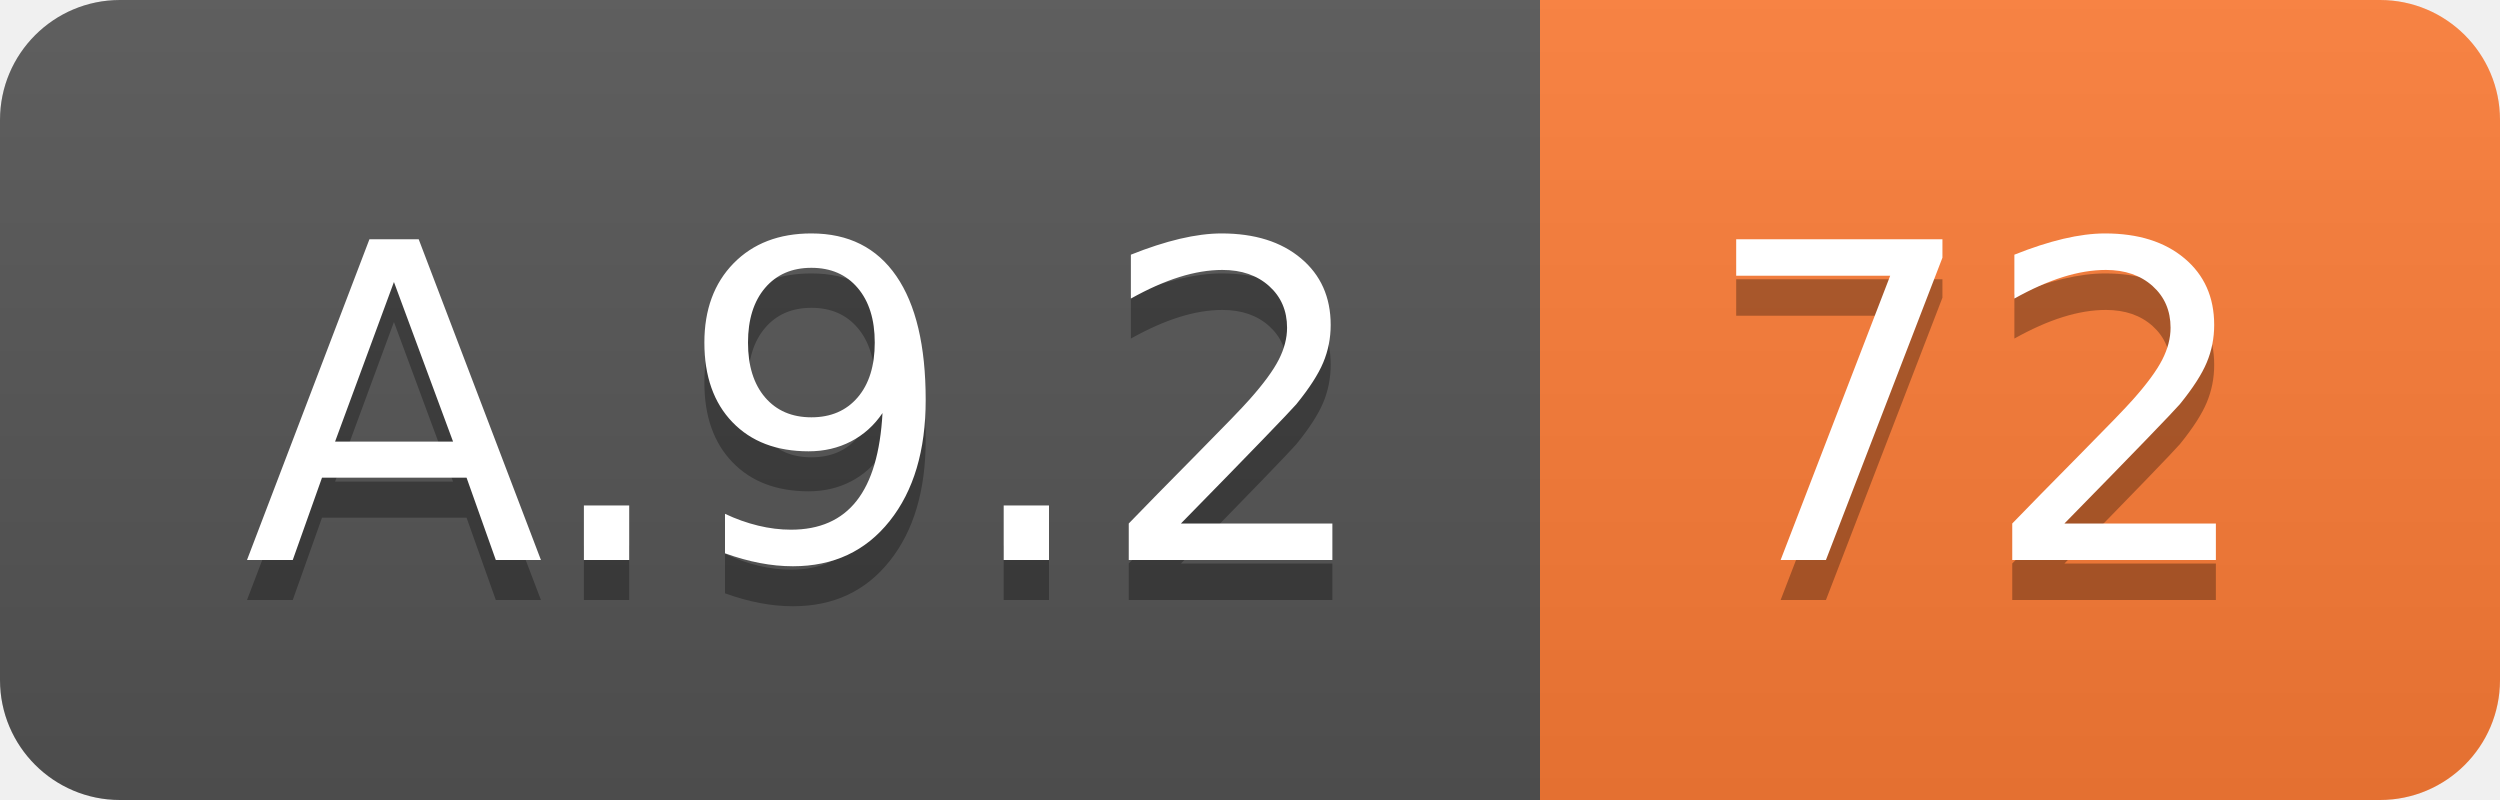
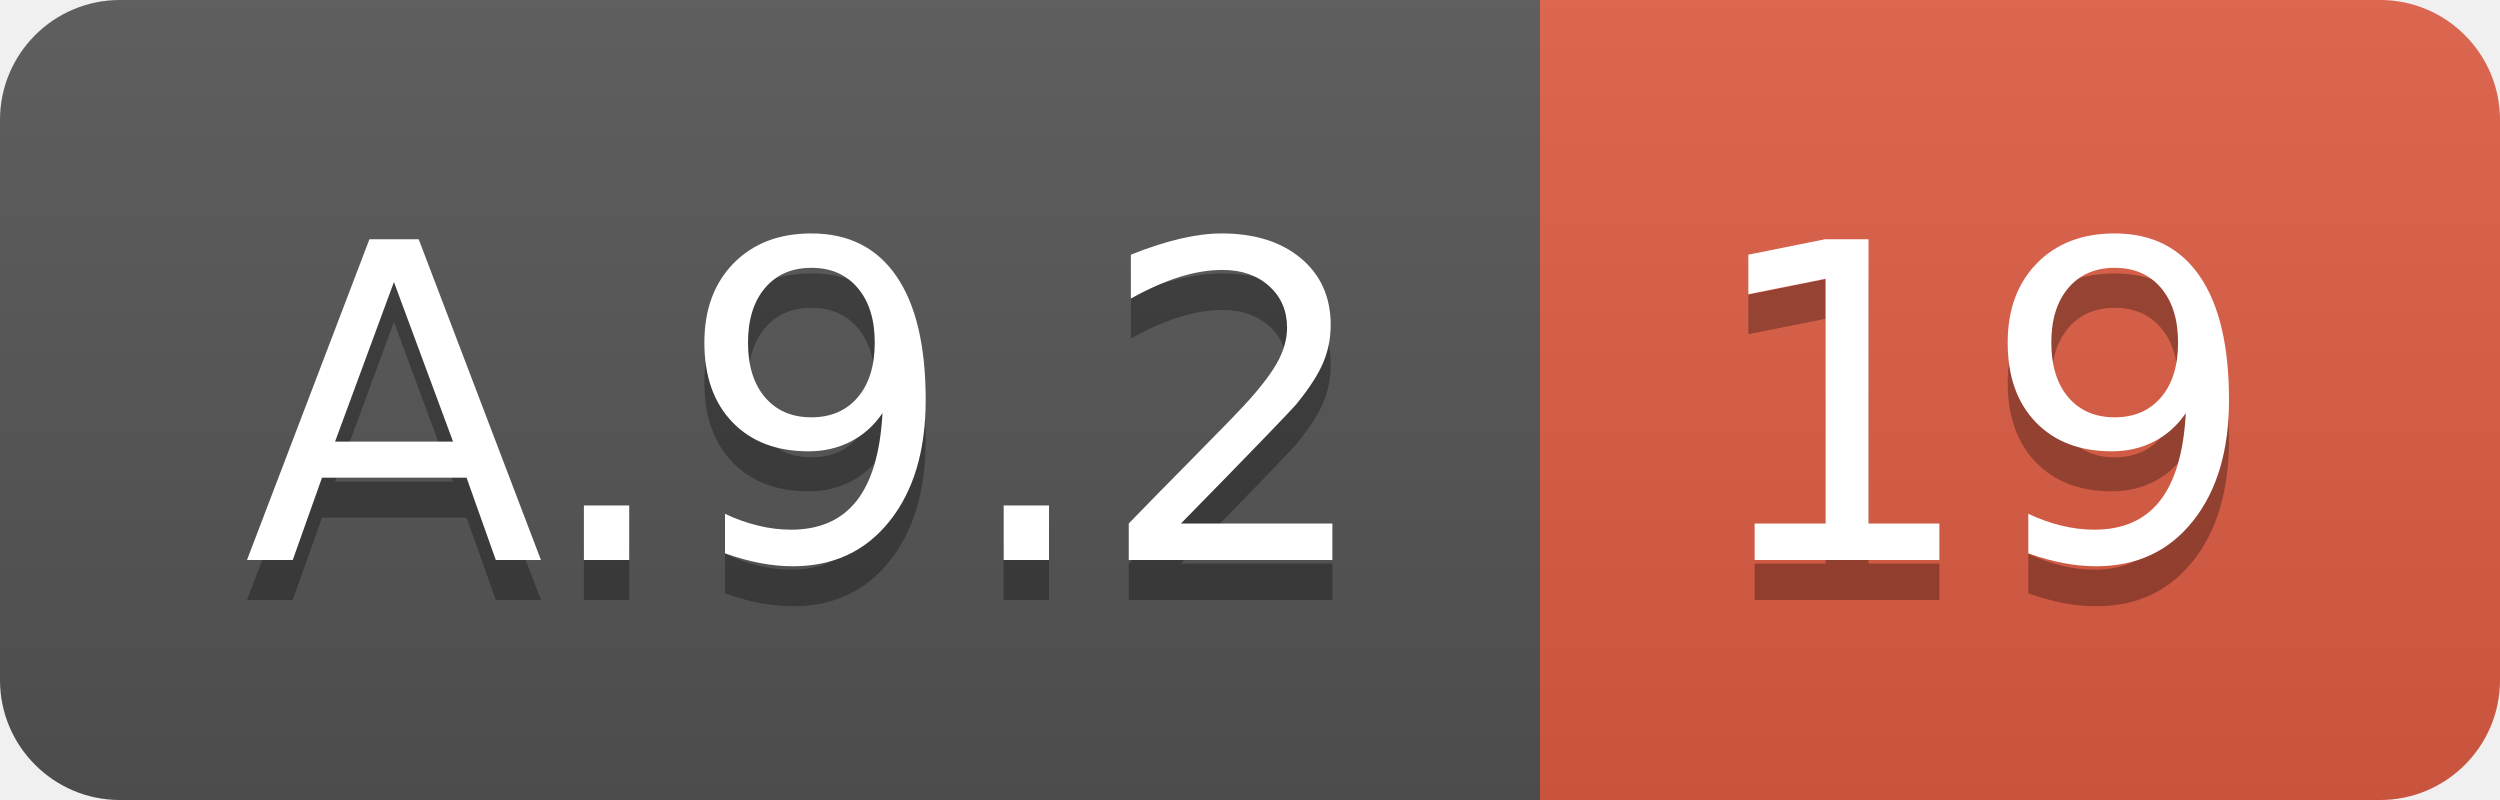
<svg xmlns="http://www.w3.org/2000/svg" width="62.5" height="20">
  <linearGradient id="smooth" x2="0" y2="100%">
    <stop offset="0" stop-color="#bbb" stop-opacity=".1" />
    <stop offset="1" stop-opacity=".1" />
  </linearGradient>
  <clipPath id="round">
    <rect width="62.5" height="20" rx="3" fill="#fff" />
  </clipPath>
  <g clip-path="url(#round)">
    <rect width="38.5" height="20" fill="#555" />
-     <rect x="38.5" width="24.0" height="20" fill="#fe7d37" />
+     <rect x="38.5" width="24.0" height="20" fill="#e05d44" />
    <rect width="62.5" height="20" fill="url(#smooth)" />
  </g>
  <g fill="#fff" text-anchor="middle" font-family="DejaVu Sans,Verdana,Geneva,sans-serif" font-size="110">
    <text x="202.5" y="150" fill="#010101" fill-opacity=".3" transform="scale(0.1)" textLength="285.0" lengthAdjust="spacing">A.9.2</text>
    <text x="202.5" y="140" transform="scale(0.1)" textLength="285.0" lengthAdjust="spacing">A.9.2</text>
-     <text x="495.0" y="150" fill="#010101" fill-opacity=".3" transform="scale(0.1)" textLength="140.0" lengthAdjust="spacing">72</text>
-     <text x="495.0" y="140" transform="scale(0.1)" textLength="140.0" lengthAdjust="spacing">72</text>
+     <text x="495.0" y="150" fill="#010101" fill-opacity=".3" transform="scale(0.1)" textLength="140.0" lengthAdjust="spacing">19</text>
+     <text x="495.0" y="140" transform="scale(0.1)" textLength="140.0" lengthAdjust="spacing">19</text>
  </g>
</svg>
